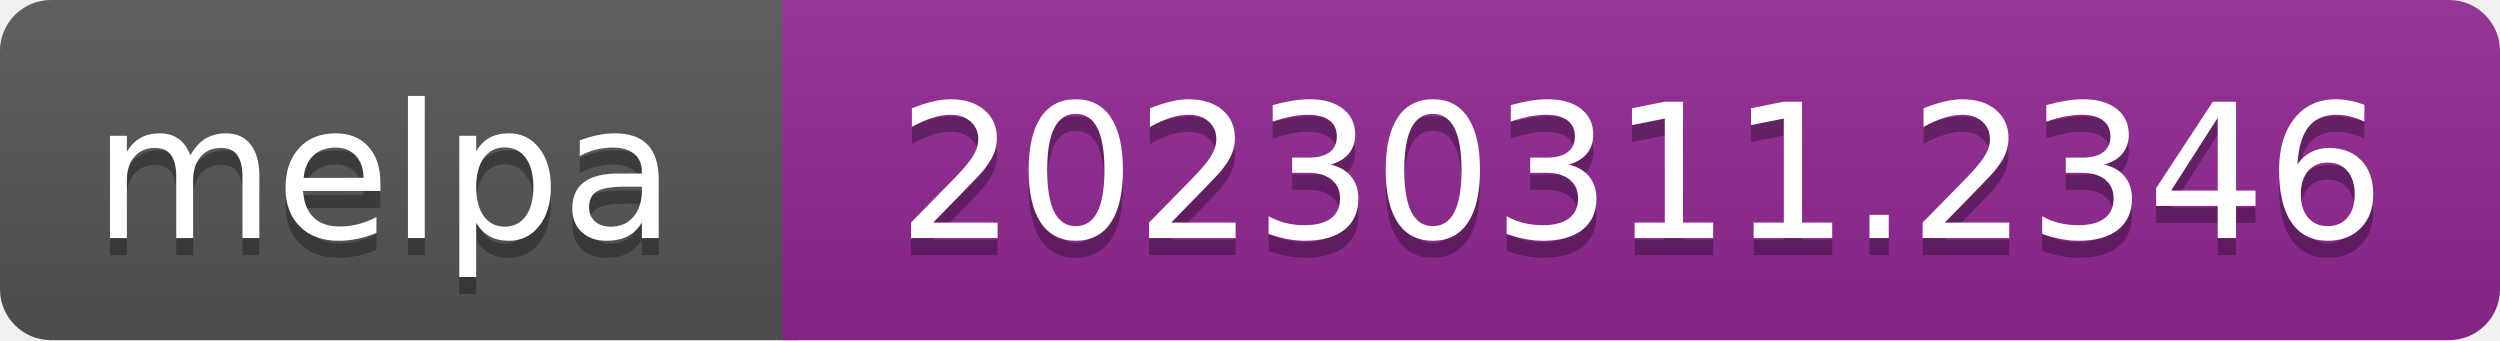
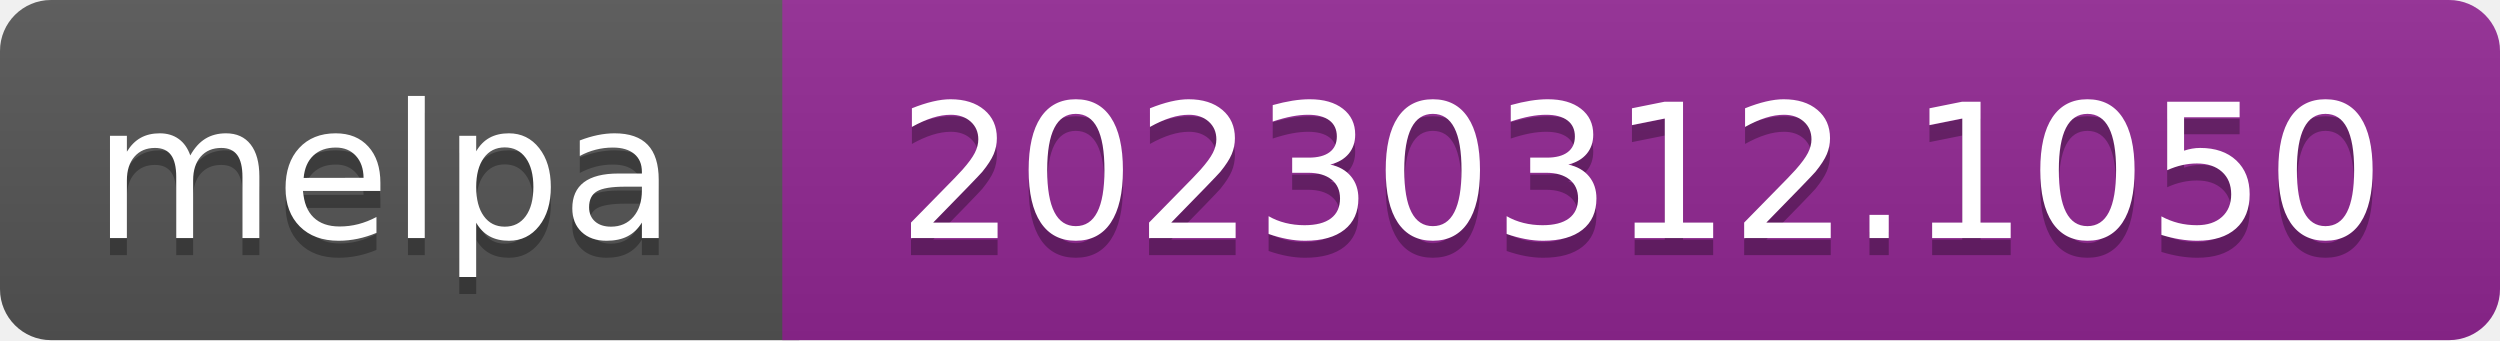
- <svg xmlns="http://www.w3.org/2000/svg" width="147" height="20" role="img" aria-label="melpa: 20230311.2346">
+ <svg xmlns="http://www.w3.org/2000/svg" width="147" height="20" role="img" aria-label="melpa: 20230312.1050">
  <linearGradient id="s" x2="0" y2="100%">
    <stop offset="0" stop-color="#bbb" stop-opacity=".1" />
    <stop offset="1" stop-opacity=".1" />
  </linearGradient>
  <clipPath id="r">
    <rect width="147" height="20" rx="3" fill="#fff" />
  </clipPath>
  <g clip-path="url(#r)">
    <rect width="47" height="20" fill="#555" />
    <rect x="46" width="147" height="20" fill="#922793" />
    <rect width="147" height="20" fill="url(#s)" />
  </g>
  <g fill="#fff" text-anchor="middle" font-family="Verdana,Geneva,DejaVu Sans,sans-serif" font-size="110" text-rendering="geometricPrecision">
    <text aria-hidden="true" x="226" y="150" fill="#010101" fill-opacity=".3" transform="scale(.1)" textLength="343">melpa</text>
    <text x="226" y="140" transform="scale(.1)" fill="#fff" textLength="343">melpa</text>
-     <text aria-hidden="true" x="965" y="150" fill="#010101" fill-opacity=".3" transform="scale(.1)" textLength="875">20230311.2346</text>
-     <text x="965" y="140" transform="scale(.1)" fill="#fff" textLength="875">20230311.2346</text>
+     <text aria-hidden="true" x="965" y="150" fill="#010101" fill-opacity=".3" transform="scale(.1)" textLength="875">20230312.1050</text>
+     <text x="965" y="140" transform="scale(.1)" fill="#fff" textLength="875">20230312.1050</text>
  </g>
</svg>
